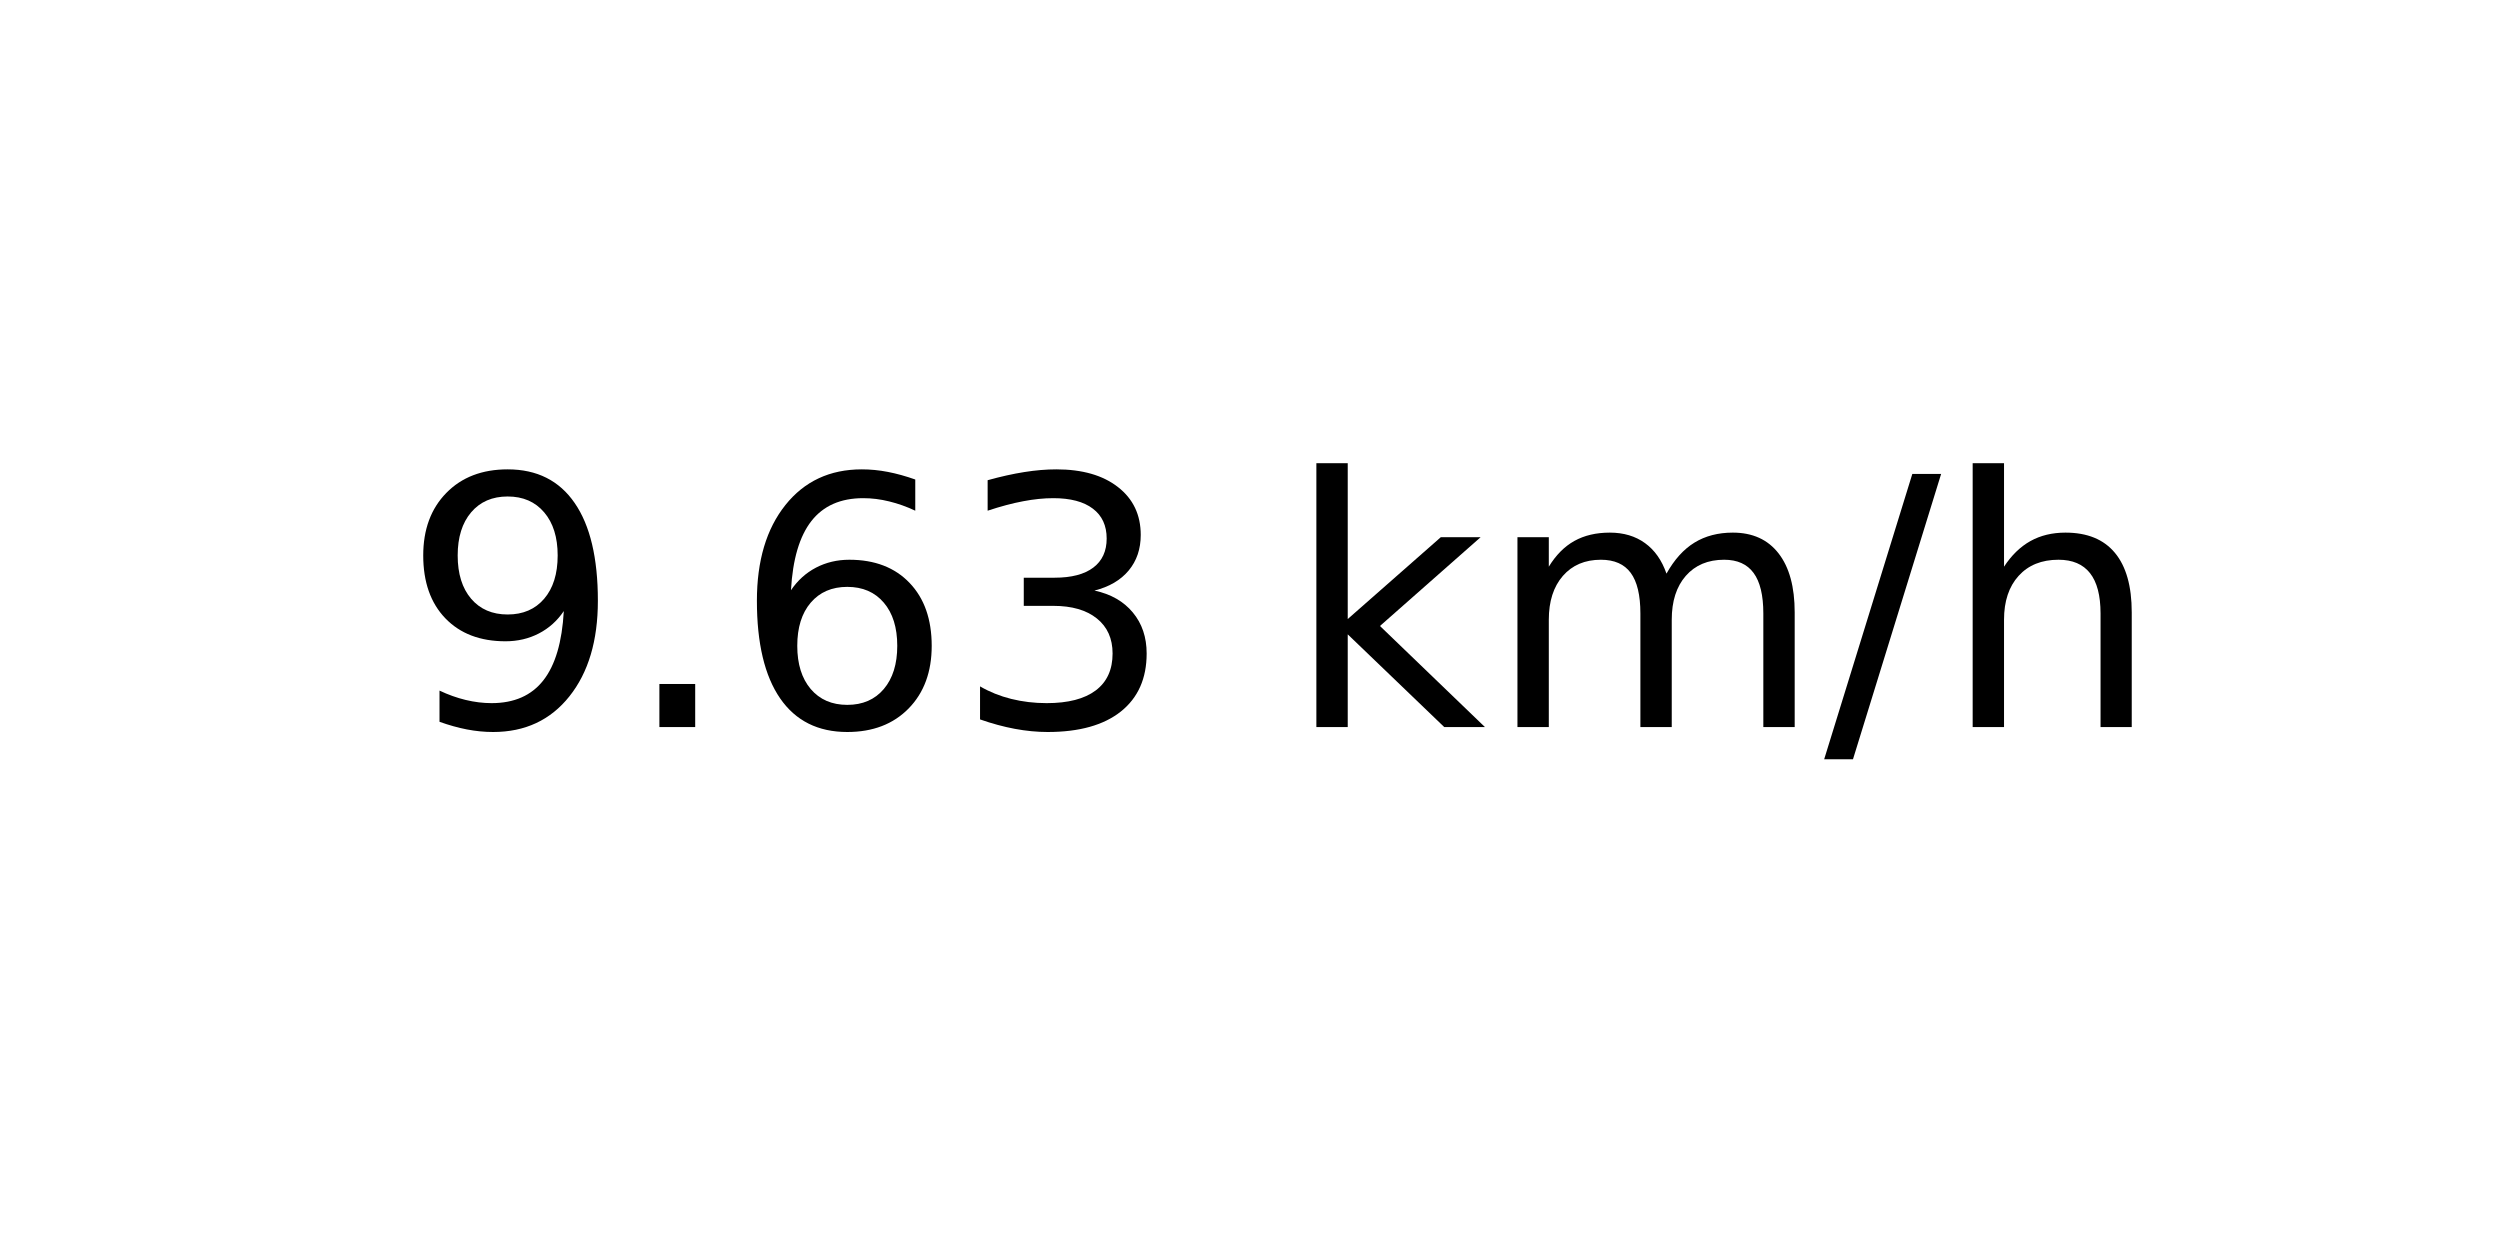
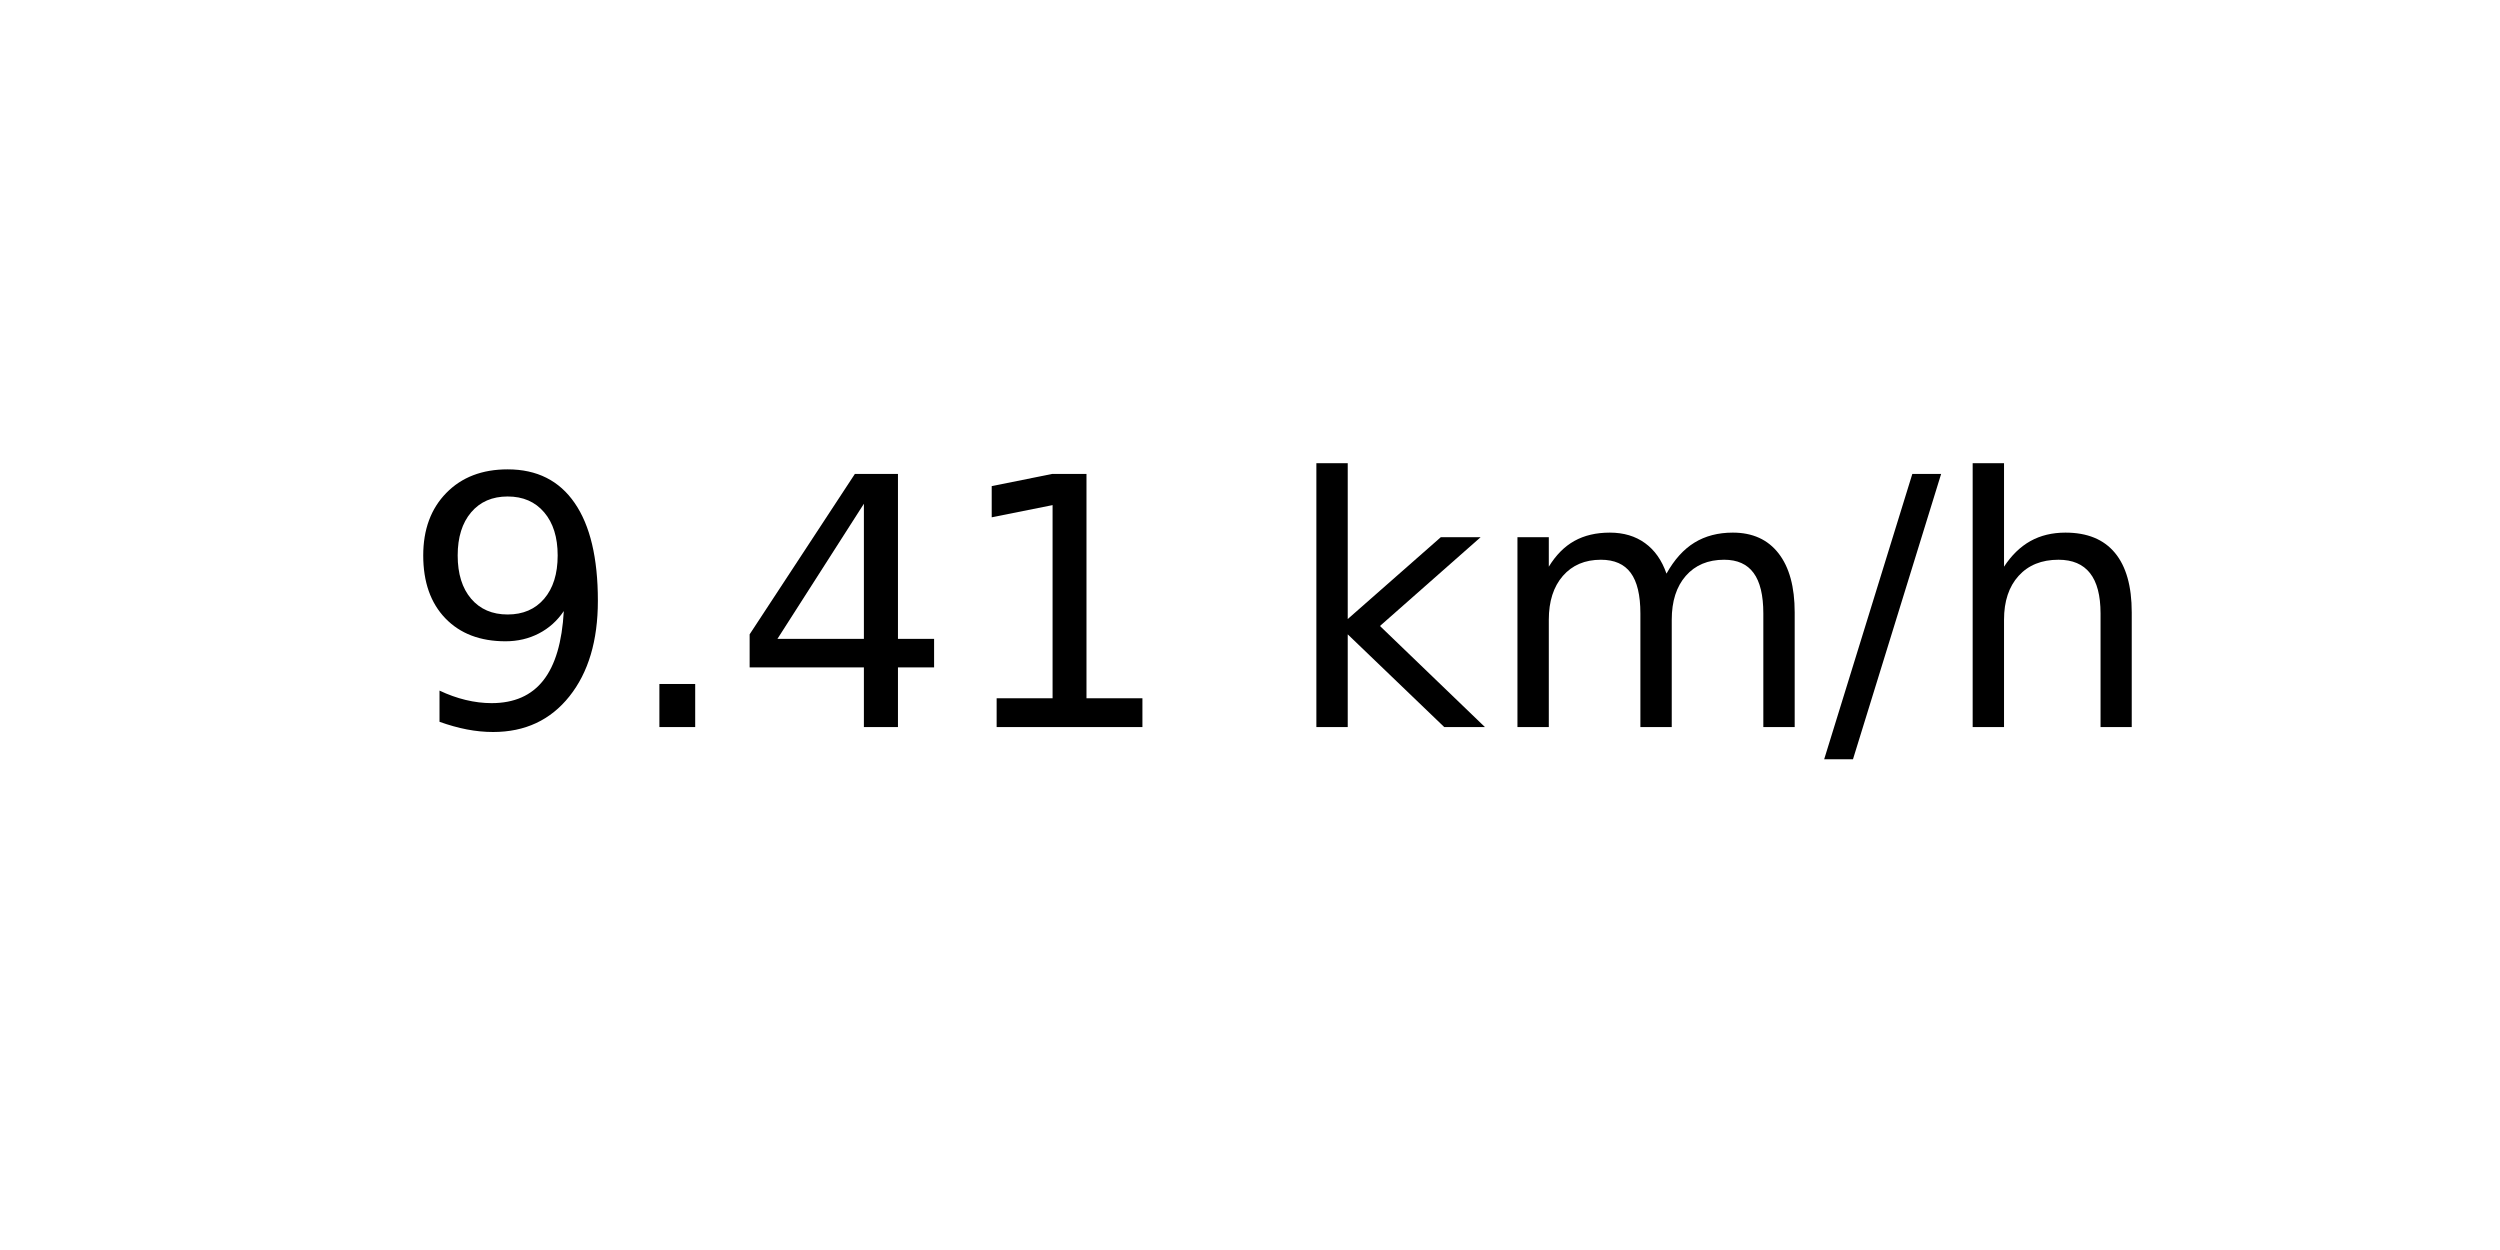
<svg xmlns="http://www.w3.org/2000/svg" xmlns:xlink="http://www.w3.org/1999/xlink" width="72pt" height="36pt" viewBox="0 0 72 36" version="1.1">
  <defs>
    <style type="text/css">*{stroke-linejoin: round; stroke-linecap: butt}</style>
  </defs>
  <g id="figure_1">
    <g id="axes_1">
      <g id="text_1">
        <g transform="translate(11.55937 20.93937) scale(0.1 -0.1)">
          <defs>
            <path id="DejaVuSans-39" d="M 703 97  L 703 672  Q 941 559 1184 500  Q 1428 441 1663 441  Q 2288 441 2617 861  Q 2947 1281 2994 2138  Q 2813 1869 2534 1725  Q 2256 1581 1919 1581  Q 1219 1581 811 2004  Q 403 2428 403 3163  Q 403 3881 828 4315  Q 1253 4750 1959 4750  Q 2769 4750 3195 4129  Q 3622 3509 3622 2328  Q 3622 1225 3098 567  Q 2575 -91 1691 -91  Q 1453 -91 1209 -44  Q 966 3 703 97  z M 1959 2075  Q 2384 2075 2632 2365  Q 2881 2656 2881 3163  Q 2881 3666 2632 3958  Q 2384 4250 1959 4250  Q 1534 4250 1286 3958  Q 1038 3666 1038 3163  Q 1038 2656 1286 2365  Q 1534 2075 1959 2075  z " transform="scale(0.015625)" />
            <path id="DejaVuSans-2e" d="M 684 794  L 1344 794  L 1344 0  L 684 0  L 684 794  z " transform="scale(0.015625)" />
-             <path id="DejaVuSans-36" d="M 2113 2584  Q 1688 2584 1439 2293  Q 1191 2003 1191 1497  Q 1191 994 1439 701  Q 1688 409 2113 409  Q 2538 409 2786 701  Q 3034 994 3034 1497  Q 3034 2003 2786 2293  Q 2538 2584 2113 2584  z M 3366 4563  L 3366 3988  Q 3128 4100 2886 4159  Q 2644 4219 2406 4219  Q 1781 4219 1451 3797  Q 1122 3375 1075 2522  Q 1259 2794 1537 2939  Q 1816 3084 2150 3084  Q 2853 3084 3261 2657  Q 3669 2231 3669 1497  Q 3669 778 3244 343  Q 2819 -91 2113 -91  Q 1303 -91 875 529  Q 447 1150 447 2328  Q 447 3434 972 4092  Q 1497 4750 2381 4750  Q 2619 4750 2861 4703  Q 3103 4656 3366 4563  z " transform="scale(0.015625)" />
-             <path id="DejaVuSans-33" d="M 2597 2516  Q 3050 2419 3304 2112  Q 3559 1806 3559 1356  Q 3559 666 3084 287  Q 2609 -91 1734 -91  Q 1441 -91 1130 -33  Q 819 25 488 141  L 488 750  Q 750 597 1062 519  Q 1375 441 1716 441  Q 2309 441 2620 675  Q 2931 909 2931 1356  Q 2931 1769 2642 2001  Q 2353 2234 1838 2234  L 1294 2234  L 1294 2753  L 1863 2753  Q 2328 2753 2575 2939  Q 2822 3125 2822 3475  Q 2822 3834 2567 4026  Q 2313 4219 1838 4219  Q 1578 4219 1281 4162  Q 984 4106 628 3988  L 628 4550  Q 988 4650 1302 4700  Q 1616 4750 1894 4750  Q 2613 4750 3031 4423  Q 3450 4097 3450 3541  Q 3450 3153 3228 2886  Q 3006 2619 2597 2516  z " transform="scale(0.015625)" />
+             <path id="DejaVuSans-34" d="M 2419 4116  L 825 1625  L 2419 1625  L 2419 4116  z M 2253 4666  L 3047 4666  L 3047 1625  L 3713 1625  L 3713 1100  L 3047 1100  L 3047 0  L 2419 0  L 2419 1100  L 313 1100  L 313 1709  L 2253 4666  z " transform="scale(0.015625)" />
+             <path id="DejaVuSans-31" d="M 794 531  L 1825 531  L 1825 4091  L 703 3866  L 703 4441  L 1819 4666  L 2450 4666  L 2450 531  L 3481 531  L 3481 0  L 794 0  L 794 531  z " transform="scale(0.015625)" />
            <path id="DejaVuSans-20" transform="scale(0.015625)" />
            <path id="DejaVuSans-6b" d="M 581 4863  L 1159 4863  L 1159 1991  L 2875 3500  L 3609 3500  L 1753 1863  L 3688 0  L 2938 0  L 1159 1709  L 1159 0  L 581 0  L 581 4863  z " transform="scale(0.015625)" />
            <path id="DejaVuSans-6d" d="M 3328 2828  Q 3544 3216 3844 3400  Q 4144 3584 4550 3584  Q 5097 3584 5394 3201  Q 5691 2819 5691 2113  L 5691 0  L 5113 0  L 5113 2094  Q 5113 2597 4934 2840  Q 4756 3084 4391 3084  Q 3944 3084 3684 2787  Q 3425 2491 3425 1978  L 3425 0  L 2847 0  L 2847 2094  Q 2847 2600 2669 2842  Q 2491 3084 2119 3084  Q 1678 3084 1418 2786  Q 1159 2488 1159 1978  L 1159 0  L 581 0  L 581 3500  L 1159 3500  L 1159 2956  Q 1356 3278 1631 3431  Q 1906 3584 2284 3584  Q 2666 3584 2933 3390  Q 3200 3197 3328 2828  z " transform="scale(0.015625)" />
            <path id="DejaVuSans-2f" d="M 1625 4666  L 2156 4666  L 531 -594  L 0 -594  L 1625 4666  z " transform="scale(0.015625)" />
            <path id="DejaVuSans-68" d="M 3513 2113  L 3513 0  L 2938 0  L 2938 2094  Q 2938 2591 2744 2837  Q 2550 3084 2163 3084  Q 1697 3084 1428 2787  Q 1159 2491 1159 1978  L 1159 0  L 581 0  L 581 4863  L 1159 4863  L 1159 2956  Q 1366 3272 1645 3428  Q 1925 3584 2291 3584  Q 2894 3584 3203 3211  Q 3513 2838 3513 2113  z " transform="scale(0.015625)" />
          </defs>
          <use xlink:href="#DejaVuSans-39" />
          <use xlink:href="#DejaVuSans-2e" x="63.623" />
-           <use xlink:href="#DejaVuSans-36" x="95.41" />
-           <use xlink:href="#DejaVuSans-33" x="159.033" />
+           <use xlink:href="#DejaVuSans-34" x="95.41" />
+           <use xlink:href="#DejaVuSans-31" x="159.033" />
          <use xlink:href="#DejaVuSans-20" x="222.656" />
          <use xlink:href="#DejaVuSans-6b" x="254.443" />
          <use xlink:href="#DejaVuSans-6d" x="312.354" />
          <use xlink:href="#DejaVuSans-2f" x="409.766" />
          <use xlink:href="#DejaVuSans-68" x="443.457" />
        </g>
      </g>
    </g>
  </g>
</svg>
